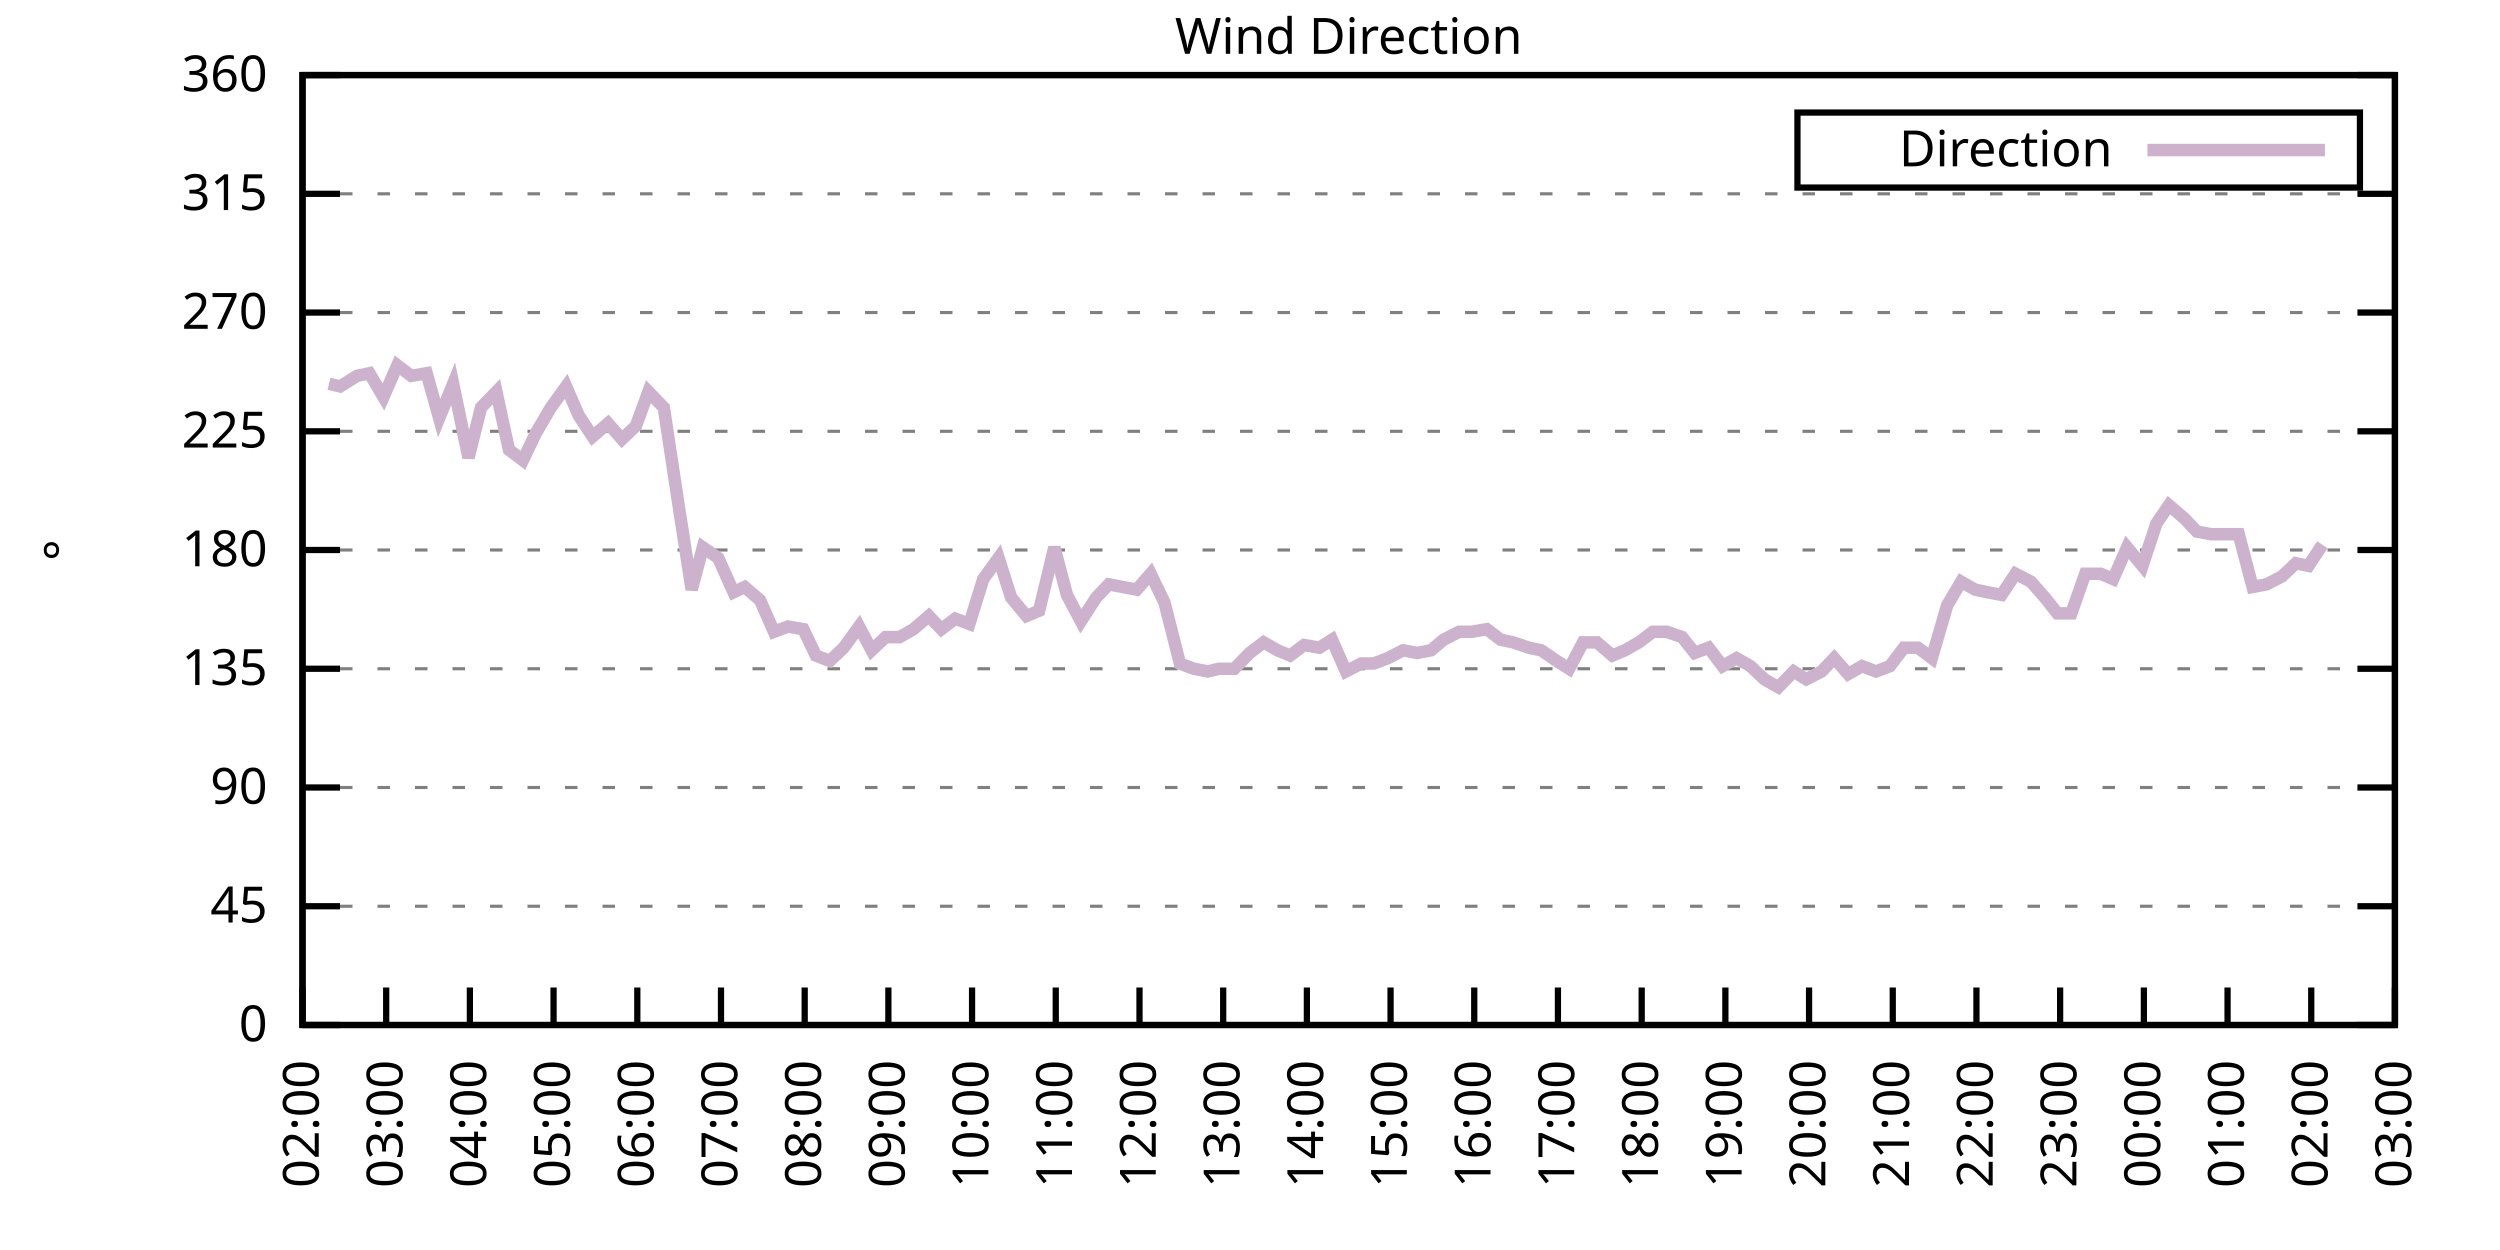
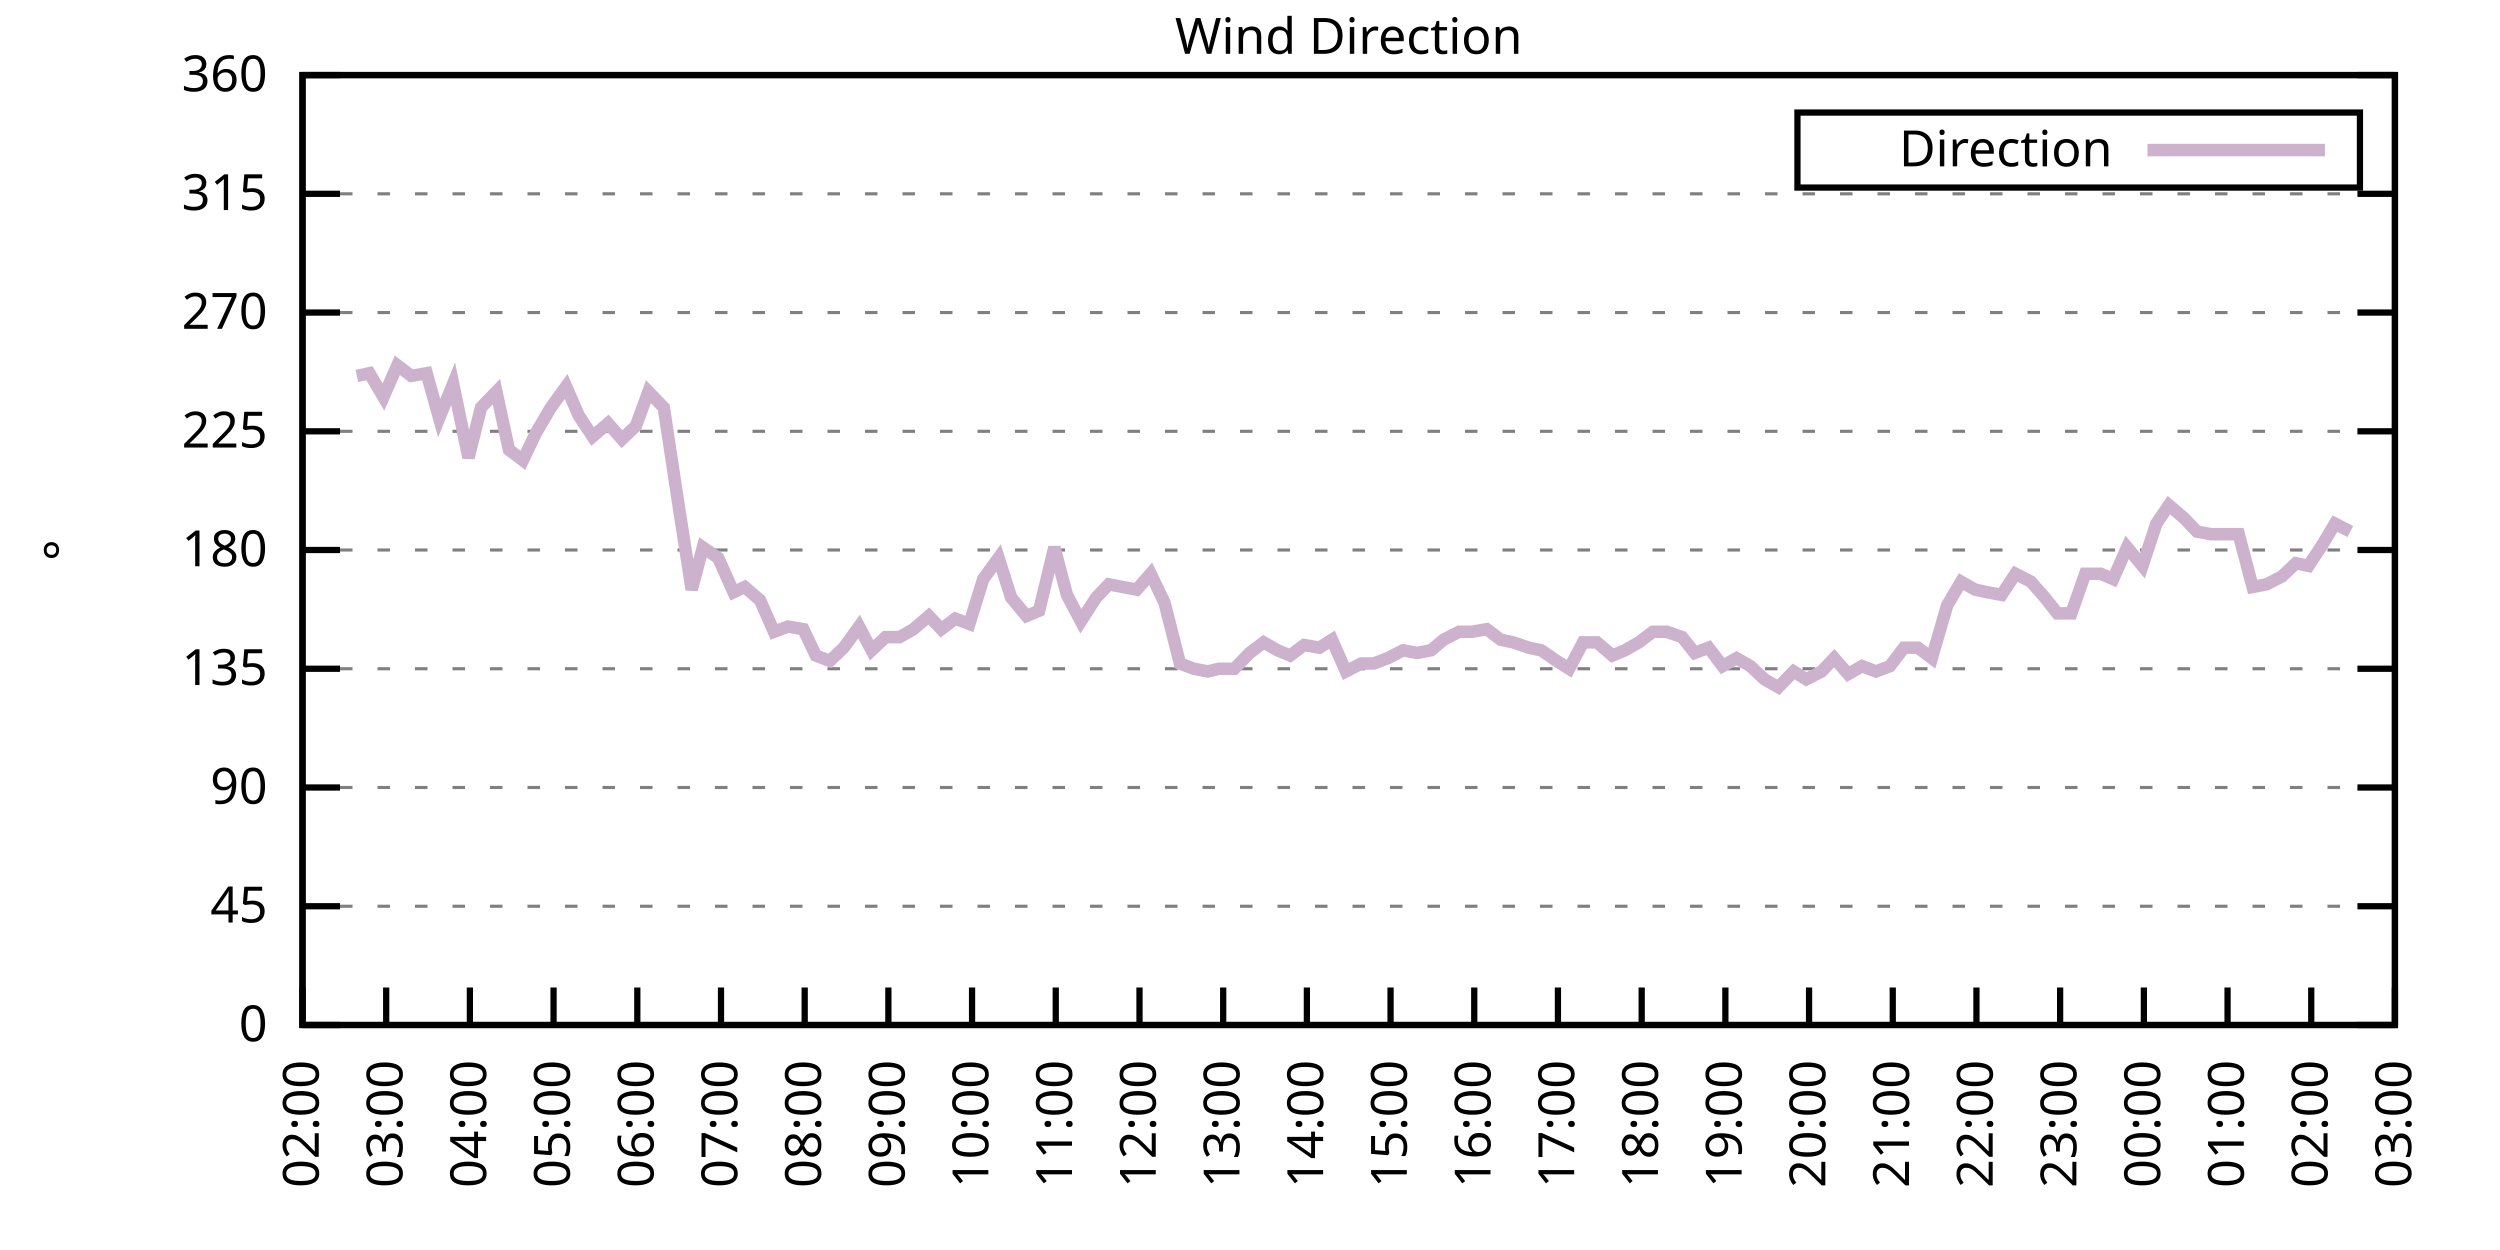
<svg xmlns="http://www.w3.org/2000/svg" xmlns:xlink="http://www.w3.org/1999/xlink" width="400" height="200" viewBox="0 0 400 200">
  <g id="gnuplot_canvas">
    <rect x="0" y="0" width="400" height="200" fill="none" />
    <defs>
      <circle id="gpDot" r="0.5" stroke-width="0.5" stroke="currentColor" />
      <path id="gpPt0" stroke-width="0.333" stroke="currentColor" d="M-1,0 h2 M0,-1 v2" />
      <path id="gpPt1" stroke-width="0.333" stroke="currentColor" d="M-1,-1 L1,1 M1,-1 L-1,1" />
      <path id="gpPt2" stroke-width="0.333" stroke="currentColor" d="M-1,0 L1,0 M0,-1 L0,1 M-1,-1 L1,1 M-1,1 L1,-1" />
      <rect id="gpPt3" stroke-width="0.333" stroke="currentColor" x="-1" y="-1" width="2" height="2" />
      <rect id="gpPt4" stroke-width="0.333" stroke="currentColor" fill="currentColor" x="-1" y="-1" width="2" height="2" />
      <circle id="gpPt5" stroke-width="0.333" stroke="currentColor" cx="0" cy="0" r="1" />
      <use xlink:href="#gpPt5" id="gpPt6" fill="currentColor" stroke="none" />
      <path id="gpPt7" stroke-width="0.333" stroke="currentColor" d="M0,-1.33 L-1.33,0.67 L1.33,0.67 z" />
      <use xlink:href="#gpPt7" id="gpPt8" fill="currentColor" stroke="none" />
      <use xlink:href="#gpPt7" id="gpPt9" stroke="currentColor" transform="rotate(180)" />
      <use xlink:href="#gpPt9" id="gpPt10" fill="currentColor" stroke="none" />
      <use xlink:href="#gpPt3" id="gpPt11" stroke="currentColor" transform="rotate(45)" />
      <use xlink:href="#gpPt11" id="gpPt12" fill="currentColor" stroke="none" />
      <path id="gpPt13" stroke-width="0.333" stroke="currentColor" d="M0,1.330 L1.265,0.411 L0.782,-1.067 L-0.782,-1.076 L-1.265,0.411 z" />
      <use xlink:href="#gpPt13" id="gpPt14" fill="currentColor" stroke="none" />
      <filter id="textbox" filterUnits="objectBoundingBox" x="0" y="0" height="1" width="1">
        <feFlood flood-color="white" flood-opacity="1" result="bgnd" />
        <feComposite in="SourceGraphic" in2="bgnd" operator="atop" />
      </filter>
      <filter id="greybox" filterUnits="objectBoundingBox" x="0" y="0" height="1" width="1">
        <feFlood flood-color="lightgrey" flood-opacity="1" result="grey" />
        <feComposite in="SourceGraphic" in2="grey" operator="atop" />
      </filter>
    </defs>
    <g fill="none" color="white" stroke="currentColor" stroke-width="1.00" stroke-linecap="butt" stroke-linejoin="miter">
</g>
    <g fill="none" color="black" stroke="currentColor" stroke-width="1.00" stroke-linecap="butt" stroke-linejoin="miter">
      <g stroke="none" shape-rendering="crispEdges">
        <polygon fill="rgb(255, 255, 255)" points="48.40,164.00 383.18,164.00 383.18,12.02 48.40,12.02 " />
      </g>
    </g>
    <g fill="none" color="black" stroke="currentColor" stroke-width="1.00" stroke-linecap="butt" stroke-linejoin="miter">
</g>
    <g fill="none" color="black" stroke="black" stroke-width="0.50" stroke-linecap="butt" stroke-linejoin="miter">
</g>
    <g fill="none" color="gray" stroke="currentColor" stroke-width="0.50" stroke-linecap="butt" stroke-linejoin="miter">
      <path stroke="gray" stroke-dasharray="2,4" class="gridline" d="M48.40,164.00 L383.19,164.00  " />
    </g>
    <g fill="none" color="gray" stroke="gray" stroke-width="1.00" stroke-linecap="butt" stroke-linejoin="miter">
</g>
    <g fill="none" color="black" stroke="currentColor" stroke-width="1.00" stroke-linecap="butt" stroke-linejoin="miter">
      <path stroke="black" d="M48.40,164.00 L54.40,164.00 M383.19,164.00 L377.19,164.00  " />
      <g transform="translate(42.80,166.60)" stroke="none" fill="black" font-family="Sans" font-size="8.00" text-anchor="end">
        <text>
          <tspan font-family="Sans"> 0</tspan>
        </text>
      </g>
    </g>
    <g fill="none" color="black" stroke="currentColor" stroke-width="1.00" stroke-linecap="butt" stroke-linejoin="miter">
</g>
    <g fill="none" color="black" stroke="black" stroke-width="0.50" stroke-linecap="butt" stroke-linejoin="miter">
</g>
    <g fill="none" color="gray" stroke="currentColor" stroke-width="0.50" stroke-linecap="butt" stroke-linejoin="miter">
      <path stroke="gray" stroke-dasharray="2,4" class="gridline" d="M48.40,145.00 L383.19,145.00  " />
    </g>
    <g fill="none" color="gray" stroke="gray" stroke-width="1.00" stroke-linecap="butt" stroke-linejoin="miter">
</g>
    <g fill="none" color="black" stroke="currentColor" stroke-width="1.00" stroke-linecap="butt" stroke-linejoin="miter">
      <path stroke="black" d="M48.40,145.00 L54.40,145.00 M383.19,145.00 L377.19,145.00  " />
      <g transform="translate(42.80,147.60)" stroke="none" fill="black" font-family="Sans" font-size="8.00" text-anchor="end">
        <text>
          <tspan font-family="Sans"> 45</tspan>
        </text>
      </g>
    </g>
    <g fill="none" color="black" stroke="currentColor" stroke-width="1.00" stroke-linecap="butt" stroke-linejoin="miter">
</g>
    <g fill="none" color="black" stroke="black" stroke-width="0.50" stroke-linecap="butt" stroke-linejoin="miter">
</g>
    <g fill="none" color="gray" stroke="currentColor" stroke-width="0.50" stroke-linecap="butt" stroke-linejoin="miter">
      <path stroke="gray" stroke-dasharray="2,4" class="gridline" d="M48.40,126.00 L383.19,126.00  " />
    </g>
    <g fill="none" color="gray" stroke="gray" stroke-width="1.00" stroke-linecap="butt" stroke-linejoin="miter">
</g>
    <g fill="none" color="black" stroke="currentColor" stroke-width="1.00" stroke-linecap="butt" stroke-linejoin="miter">
      <path stroke="black" d="M48.40,126.00 L54.40,126.00 M383.19,126.00 L377.19,126.00  " />
      <g transform="translate(42.80,128.60)" stroke="none" fill="black" font-family="Sans" font-size="8.00" text-anchor="end">
        <text>
          <tspan font-family="Sans"> 90</tspan>
        </text>
      </g>
    </g>
    <g fill="none" color="black" stroke="currentColor" stroke-width="1.00" stroke-linecap="butt" stroke-linejoin="miter">
</g>
    <g fill="none" color="black" stroke="black" stroke-width="0.50" stroke-linecap="butt" stroke-linejoin="miter">
</g>
    <g fill="none" color="gray" stroke="currentColor" stroke-width="0.50" stroke-linecap="butt" stroke-linejoin="miter">
      <path stroke="gray" stroke-dasharray="2,4" class="gridline" d="M48.40,107.00 L383.19,107.00  " />
    </g>
    <g fill="none" color="gray" stroke="gray" stroke-width="1.00" stroke-linecap="butt" stroke-linejoin="miter">
</g>
    <g fill="none" color="black" stroke="currentColor" stroke-width="1.00" stroke-linecap="butt" stroke-linejoin="miter">
      <path stroke="black" d="M48.40,107.00 L54.40,107.00 M383.19,107.00 L377.19,107.00  " />
      <g transform="translate(42.80,109.60)" stroke="none" fill="black" font-family="Sans" font-size="8.00" text-anchor="end">
        <text>
          <tspan font-family="Sans"> 135</tspan>
        </text>
      </g>
    </g>
    <g fill="none" color="black" stroke="currentColor" stroke-width="1.00" stroke-linecap="butt" stroke-linejoin="miter">
</g>
    <g fill="none" color="black" stroke="black" stroke-width="0.50" stroke-linecap="butt" stroke-linejoin="miter">
</g>
    <g fill="none" color="gray" stroke="currentColor" stroke-width="0.50" stroke-linecap="butt" stroke-linejoin="miter">
      <path stroke="gray" stroke-dasharray="2,4" class="gridline" d="M48.40,88.00 L383.19,88.00  " />
    </g>
    <g fill="none" color="gray" stroke="gray" stroke-width="1.00" stroke-linecap="butt" stroke-linejoin="miter">
</g>
    <g fill="none" color="black" stroke="currentColor" stroke-width="1.00" stroke-linecap="butt" stroke-linejoin="miter">
      <path stroke="black" d="M48.40,88.00 L54.40,88.00 M383.19,88.00 L377.19,88.00  " />
      <g transform="translate(42.80,90.60)" stroke="none" fill="black" font-family="Sans" font-size="8.00" text-anchor="end">
        <text>
          <tspan font-family="Sans"> 180</tspan>
        </text>
      </g>
    </g>
    <g fill="none" color="black" stroke="currentColor" stroke-width="1.00" stroke-linecap="butt" stroke-linejoin="miter">
</g>
    <g fill="none" color="black" stroke="black" stroke-width="0.50" stroke-linecap="butt" stroke-linejoin="miter">
</g>
    <g fill="none" color="gray" stroke="currentColor" stroke-width="0.50" stroke-linecap="butt" stroke-linejoin="miter">
      <path stroke="gray" stroke-dasharray="2,4" class="gridline" d="M48.40,69.01 L383.19,69.01  " />
    </g>
    <g fill="none" color="gray" stroke="gray" stroke-width="1.00" stroke-linecap="butt" stroke-linejoin="miter">
</g>
    <g fill="none" color="black" stroke="currentColor" stroke-width="1.00" stroke-linecap="butt" stroke-linejoin="miter">
      <path stroke="black" d="M48.40,69.01 L54.40,69.01 M383.19,69.01 L377.19,69.01  " />
      <g transform="translate(42.80,71.61)" stroke="none" fill="black" font-family="Sans" font-size="8.00" text-anchor="end">
        <text>
          <tspan font-family="Sans"> 225</tspan>
        </text>
      </g>
    </g>
    <g fill="none" color="black" stroke="currentColor" stroke-width="1.00" stroke-linecap="butt" stroke-linejoin="miter">
</g>
    <g fill="none" color="black" stroke="black" stroke-width="0.50" stroke-linecap="butt" stroke-linejoin="miter">
</g>
    <g fill="none" color="gray" stroke="currentColor" stroke-width="0.50" stroke-linecap="butt" stroke-linejoin="miter">
      <path stroke="gray" stroke-dasharray="2,4" class="gridline" d="M48.40,50.01 L383.19,50.01  " />
    </g>
    <g fill="none" color="gray" stroke="gray" stroke-width="1.00" stroke-linecap="butt" stroke-linejoin="miter">
</g>
    <g fill="none" color="black" stroke="currentColor" stroke-width="1.00" stroke-linecap="butt" stroke-linejoin="miter">
      <path stroke="black" d="M48.40,50.01 L54.40,50.01 M383.19,50.01 L377.19,50.01  " />
      <g transform="translate(42.80,52.61)" stroke="none" fill="black" font-family="Sans" font-size="8.00" text-anchor="end">
        <text>
          <tspan font-family="Sans"> 270</tspan>
        </text>
      </g>
    </g>
    <g fill="none" color="black" stroke="currentColor" stroke-width="1.00" stroke-linecap="butt" stroke-linejoin="miter">
</g>
    <g fill="none" color="black" stroke="black" stroke-width="0.50" stroke-linecap="butt" stroke-linejoin="miter">
</g>
    <g fill="none" color="gray" stroke="currentColor" stroke-width="0.50" stroke-linecap="butt" stroke-linejoin="miter">
      <path stroke="gray" stroke-dasharray="2,4" class="gridline" d="M48.40,31.01 L383.19,31.01  " />
    </g>
    <g fill="none" color="gray" stroke="gray" stroke-width="1.00" stroke-linecap="butt" stroke-linejoin="miter">
</g>
    <g fill="none" color="black" stroke="currentColor" stroke-width="1.00" stroke-linecap="butt" stroke-linejoin="miter">
      <path stroke="black" d="M48.40,31.01 L54.40,31.01 M383.19,31.01 L377.19,31.01  " />
      <g transform="translate(42.80,33.61)" stroke="none" fill="black" font-family="Sans" font-size="8.00" text-anchor="end">
        <text>
          <tspan font-family="Sans"> 315</tspan>
        </text>
      </g>
    </g>
    <g fill="none" color="black" stroke="currentColor" stroke-width="1.00" stroke-linecap="butt" stroke-linejoin="miter">
</g>
    <g fill="none" color="black" stroke="black" stroke-width="0.50" stroke-linecap="butt" stroke-linejoin="miter">
</g>
    <g fill="none" color="gray" stroke="currentColor" stroke-width="0.50" stroke-linecap="butt" stroke-linejoin="miter">
      <path stroke="gray" stroke-dasharray="2,4" class="gridline" d="M48.40,12.01 L383.19,12.01  " />
    </g>
    <g fill="none" color="gray" stroke="gray" stroke-width="1.00" stroke-linecap="butt" stroke-linejoin="miter">
</g>
    <g fill="none" color="black" stroke="currentColor" stroke-width="1.00" stroke-linecap="butt" stroke-linejoin="miter">
      <path stroke="black" d="M48.40,12.01 L54.40,12.01 M383.19,12.01 L377.19,12.01  " />
      <g transform="translate(42.80,14.61)" stroke="none" fill="black" font-family="Sans" font-size="8.00" text-anchor="end">
        <text>
          <tspan font-family="Sans"> 360</tspan>
        </text>
      </g>
    </g>
    <g fill="none" color="black" stroke="currentColor" stroke-width="1.00" stroke-linecap="butt" stroke-linejoin="miter">
      <path stroke="black" d="M48.40,164.00 L48.40,158.00  " />
      <g transform="translate(51.00,169.60) rotate(270.00)" stroke="none" fill="black" font-family="Sans" font-size="8.00" text-anchor="end">
        <text>
          <tspan font-family="Sans">02:00</tspan>
        </text>
      </g>
    </g>
    <g fill="none" color="black" stroke="currentColor" stroke-width="1.00" stroke-linecap="butt" stroke-linejoin="miter">
      <path stroke="black" d="M61.79,164.00 L61.79,158.00  " />
      <g transform="translate(64.39,169.60) rotate(270.00)" stroke="none" fill="black" font-family="Sans" font-size="8.00" text-anchor="end">
        <text>
          <tspan font-family="Sans">03:00</tspan>
        </text>
      </g>
    </g>
    <g fill="none" color="black" stroke="currentColor" stroke-width="1.00" stroke-linecap="butt" stroke-linejoin="miter">
      <path stroke="black" d="M75.18,164.00 L75.18,158.00  " />
      <g transform="translate(77.78,169.60) rotate(270.00)" stroke="none" fill="black" font-family="Sans" font-size="8.00" text-anchor="end">
        <text>
          <tspan font-family="Sans">04:00</tspan>
        </text>
      </g>
    </g>
    <g fill="none" color="black" stroke="currentColor" stroke-width="1.00" stroke-linecap="butt" stroke-linejoin="miter">
      <path stroke="black" d="M88.57,164.00 L88.57,158.00  " />
      <g transform="translate(91.17,169.60) rotate(270.00)" stroke="none" fill="black" font-family="Sans" font-size="8.00" text-anchor="end">
        <text>
          <tspan font-family="Sans">05:00</tspan>
        </text>
      </g>
    </g>
    <g fill="none" color="black" stroke="currentColor" stroke-width="1.00" stroke-linecap="butt" stroke-linejoin="miter">
      <path stroke="black" d="M101.97,164.00 L101.97,158.00  " />
      <g transform="translate(104.57,169.60) rotate(270.00)" stroke="none" fill="black" font-family="Sans" font-size="8.00" text-anchor="end">
        <text>
          <tspan font-family="Sans">06:00</tspan>
        </text>
      </g>
    </g>
    <g fill="none" color="black" stroke="currentColor" stroke-width="1.00" stroke-linecap="butt" stroke-linejoin="miter">
      <path stroke="black" d="M115.36,164.00 L115.36,158.00  " />
      <g transform="translate(117.96,169.60) rotate(270.00)" stroke="none" fill="black" font-family="Sans" font-size="8.00" text-anchor="end">
        <text>
          <tspan font-family="Sans">07:00</tspan>
        </text>
      </g>
    </g>
    <g fill="none" color="black" stroke="currentColor" stroke-width="1.00" stroke-linecap="butt" stroke-linejoin="miter">
      <path stroke="black" d="M128.75,164.00 L128.75,158.00  " />
      <g transform="translate(131.35,169.60) rotate(270.00)" stroke="none" fill="black" font-family="Sans" font-size="8.00" text-anchor="end">
        <text>
          <tspan font-family="Sans">08:00</tspan>
        </text>
      </g>
    </g>
    <g fill="none" color="black" stroke="currentColor" stroke-width="1.00" stroke-linecap="butt" stroke-linejoin="miter">
      <path stroke="black" d="M142.14,164.00 L142.14,158.00  " />
      <g transform="translate(144.74,169.60) rotate(270.00)" stroke="none" fill="black" font-family="Sans" font-size="8.00" text-anchor="end">
        <text>
          <tspan font-family="Sans">09:00</tspan>
        </text>
      </g>
    </g>
    <g fill="none" color="black" stroke="currentColor" stroke-width="1.00" stroke-linecap="butt" stroke-linejoin="miter">
      <path stroke="black" d="M155.53,164.00 L155.53,158.00  " />
      <g transform="translate(158.13,169.60) rotate(270.00)" stroke="none" fill="black" font-family="Sans" font-size="8.00" text-anchor="end">
        <text>
          <tspan font-family="Sans">10:00</tspan>
        </text>
      </g>
    </g>
    <g fill="none" color="black" stroke="currentColor" stroke-width="1.00" stroke-linecap="butt" stroke-linejoin="miter">
      <path stroke="black" d="M168.92,164.00 L168.92,158.00  " />
      <g transform="translate(171.52,169.60) rotate(270.00)" stroke="none" fill="black" font-family="Sans" font-size="8.00" text-anchor="end">
        <text>
          <tspan font-family="Sans">11:00</tspan>
        </text>
      </g>
    </g>
    <g fill="none" color="black" stroke="currentColor" stroke-width="1.00" stroke-linecap="butt" stroke-linejoin="miter">
      <path stroke="black" d="M182.32,164.00 L182.32,158.00  " />
      <g transform="translate(184.92,169.60) rotate(270.00)" stroke="none" fill="black" font-family="Sans" font-size="8.00" text-anchor="end">
        <text>
          <tspan font-family="Sans">12:00</tspan>
        </text>
      </g>
    </g>
    <g fill="none" color="black" stroke="currentColor" stroke-width="1.00" stroke-linecap="butt" stroke-linejoin="miter">
      <path stroke="black" d="M195.71,164.00 L195.71,158.00  " />
      <g transform="translate(198.31,169.60) rotate(270.00)" stroke="none" fill="black" font-family="Sans" font-size="8.00" text-anchor="end">
        <text>
          <tspan font-family="Sans">13:00</tspan>
        </text>
      </g>
    </g>
    <g fill="none" color="black" stroke="currentColor" stroke-width="1.00" stroke-linecap="butt" stroke-linejoin="miter">
      <path stroke="black" d="M209.10,164.00 L209.10,158.00  " />
      <g transform="translate(211.70,169.60) rotate(270.00)" stroke="none" fill="black" font-family="Sans" font-size="8.00" text-anchor="end">
        <text>
          <tspan font-family="Sans">14:00</tspan>
        </text>
      </g>
    </g>
    <g fill="none" color="black" stroke="currentColor" stroke-width="1.00" stroke-linecap="butt" stroke-linejoin="miter">
      <path stroke="black" d="M222.49,164.00 L222.49,158.00  " />
      <g transform="translate(225.09,169.60) rotate(270.00)" stroke="none" fill="black" font-family="Sans" font-size="8.00" text-anchor="end">
        <text>
          <tspan font-family="Sans">15:00</tspan>
        </text>
      </g>
    </g>
    <g fill="none" color="black" stroke="currentColor" stroke-width="1.00" stroke-linecap="butt" stroke-linejoin="miter">
      <path stroke="black" d="M235.88,164.00 L235.88,158.00  " />
      <g transform="translate(238.48,169.60) rotate(270.00)" stroke="none" fill="black" font-family="Sans" font-size="8.00" text-anchor="end">
        <text>
          <tspan font-family="Sans">16:00</tspan>
        </text>
      </g>
    </g>
    <g fill="none" color="black" stroke="currentColor" stroke-width="1.00" stroke-linecap="butt" stroke-linejoin="miter">
      <path stroke="black" d="M249.27,164.00 L249.27,158.00  " />
      <g transform="translate(251.87,169.60) rotate(270.00)" stroke="none" fill="black" font-family="Sans" font-size="8.00" text-anchor="end">
        <text>
          <tspan font-family="Sans">17:00</tspan>
        </text>
      </g>
    </g>
    <g fill="none" color="black" stroke="currentColor" stroke-width="1.00" stroke-linecap="butt" stroke-linejoin="miter">
      <path stroke="black" d="M262.67,164.00 L262.67,158.00  " />
      <g transform="translate(265.27,169.60) rotate(270.00)" stroke="none" fill="black" font-family="Sans" font-size="8.00" text-anchor="end">
        <text>
          <tspan font-family="Sans">18:00</tspan>
        </text>
      </g>
    </g>
    <g fill="none" color="black" stroke="currentColor" stroke-width="1.00" stroke-linecap="butt" stroke-linejoin="miter">
      <path stroke="black" d="M276.06,164.00 L276.06,158.00  " />
      <g transform="translate(278.66,169.60) rotate(270.00)" stroke="none" fill="black" font-family="Sans" font-size="8.00" text-anchor="end">
        <text>
          <tspan font-family="Sans">19:00</tspan>
        </text>
      </g>
    </g>
    <g fill="none" color="black" stroke="currentColor" stroke-width="1.00" stroke-linecap="butt" stroke-linejoin="miter">
      <path stroke="black" d="M289.45,164.00 L289.45,158.00  " />
      <g transform="translate(292.05,169.60) rotate(270.00)" stroke="none" fill="black" font-family="Sans" font-size="8.00" text-anchor="end">
        <text>
          <tspan font-family="Sans">20:00</tspan>
        </text>
      </g>
    </g>
    <g fill="none" color="black" stroke="currentColor" stroke-width="1.00" stroke-linecap="butt" stroke-linejoin="miter">
      <path stroke="black" d="M302.84,164.00 L302.84,158.00  " />
      <g transform="translate(305.44,169.60) rotate(270.00)" stroke="none" fill="black" font-family="Sans" font-size="8.00" text-anchor="end">
        <text>
          <tspan font-family="Sans">21:00</tspan>
        </text>
      </g>
    </g>
    <g fill="none" color="black" stroke="currentColor" stroke-width="1.00" stroke-linecap="butt" stroke-linejoin="miter">
      <path stroke="black" d="M316.23,164.00 L316.23,158.00  " />
      <g transform="translate(318.83,169.60) rotate(270.00)" stroke="none" fill="black" font-family="Sans" font-size="8.00" text-anchor="end">
        <text>
          <tspan font-family="Sans">22:00</tspan>
        </text>
      </g>
    </g>
    <g fill="none" color="black" stroke="currentColor" stroke-width="1.00" stroke-linecap="butt" stroke-linejoin="miter">
      <path stroke="black" d="M329.62,164.00 L329.62,158.00  " />
      <g transform="translate(332.22,169.60) rotate(270.00)" stroke="none" fill="black" font-family="Sans" font-size="8.00" text-anchor="end">
        <text>
          <tspan font-family="Sans">23:00</tspan>
        </text>
      </g>
    </g>
    <g fill="none" color="black" stroke="currentColor" stroke-width="1.00" stroke-linecap="butt" stroke-linejoin="miter">
      <path stroke="black" d="M343.02,164.00 L343.02,158.00  " />
      <g transform="translate(345.62,169.60) rotate(270.00)" stroke="none" fill="black" font-family="Sans" font-size="8.00" text-anchor="end">
        <text>
          <tspan font-family="Sans">00:00</tspan>
        </text>
      </g>
    </g>
    <g fill="none" color="black" stroke="currentColor" stroke-width="1.00" stroke-linecap="butt" stroke-linejoin="miter">
      <path stroke="black" d="M356.41,164.00 L356.41,158.00  " />
      <g transform="translate(359.01,169.60) rotate(270.00)" stroke="none" fill="black" font-family="Sans" font-size="8.00" text-anchor="end">
        <text>
          <tspan font-family="Sans">01:00</tspan>
        </text>
      </g>
    </g>
    <g fill="none" color="black" stroke="currentColor" stroke-width="1.00" stroke-linecap="butt" stroke-linejoin="miter">
      <path stroke="black" d="M369.80,164.00 L369.80,158.00  " />
      <g transform="translate(372.40,169.60) rotate(270.00)" stroke="none" fill="black" font-family="Sans" font-size="8.00" text-anchor="end">
        <text>
          <tspan font-family="Sans">02:00</tspan>
        </text>
      </g>
    </g>
    <g fill="none" color="black" stroke="currentColor" stroke-width="1.00" stroke-linecap="butt" stroke-linejoin="miter">
      <path stroke="black" d="M383.19,164.00 L383.19,158.00  " />
      <g transform="translate(385.79,169.60) rotate(270.00)" stroke="none" fill="black" font-family="Sans" font-size="8.00" text-anchor="end">
        <text>
          <tspan font-family="Sans">03:00</tspan>
        </text>
      </g>
    </g>
    <g fill="none" color="black" stroke="currentColor" stroke-width="1.00" stroke-linecap="butt" stroke-linejoin="miter">
</g>
    <g fill="none" color="black" stroke="currentColor" stroke-width="1.00" stroke-linecap="butt" stroke-linejoin="miter">
      <path stroke="black" d="M48.40,12.01 L48.40,164.00 L383.19,164.00 L383.19,12.01 L48.40,12.01 Z  " />
    </g>
    <g fill="none" color="black" stroke="currentColor" stroke-width="1.00" stroke-linecap="butt" stroke-linejoin="miter">
</g>
    <g fill="none" color="black" stroke="currentColor" stroke-width="1.00" stroke-linecap="butt" stroke-linejoin="miter">
      <path stroke="black" d="M287.59,30.01 L287.59,18.01 L377.59,18.01 L377.59,30.01 L287.59,30.01 Z  " />
    </g>
    <g id="Wind_direction_plot_1">
      <g fill="none" color="white" stroke="black" stroke-width="2.00" stroke-linecap="butt" stroke-linejoin="miter">
</g>
      <g fill="none" color="black" stroke="currentColor" stroke-width="2.00" stroke-linecap="butt" stroke-linejoin="miter">
        <g transform="translate(337.99,26.61)" stroke="none" fill="black" font-family="Sans" font-size="8.00" text-anchor="end">
          <text>
            <tspan font-family="Sans">Direction</tspan>
          </text>
        </g>
      </g>
      <g fill="none" color="black" stroke="currentColor" stroke-width="2.00" stroke-linecap="butt" stroke-linejoin="miter">
-         <path stroke="rgb(204, 178, 204)" d="M343.59,24.01 L371.99,24.01 M52.64,61.41 L54.43,61.83 L57.10,60.14 L59.11,59.72 L61.35,63.52 L63.58,58.45   L65.81,60.14 L68.26,59.72 L70.27,66.90 L72.50,61.41 L74.96,73.23 L76.97,65.21 L79.42,62.67 L81.43,71.96   L83.66,73.65 L85.67,69.43 L88.13,65.21 L90.58,61.83 L92.59,66.47 L94.82,69.85 L97.28,67.74 L99.51,70.27   L101.74,68.16 L103.75,62.67 L106.21,65.21 L108.44,79.98 L110.67,94.34 L112.46,87.58 L114.91,89.27 L117.37,94.76   L119.15,93.92 L121.61,96.03 L123.84,101.09 L126.07,100.25 L128.53,100.67 L130.54,104.89 L132.77,105.74 L135.00,103.63   L137.45,100.25 L139.46,104.05 L141.69,101.94 L143.93,101.94 L146.16,100.67 L148.61,98.56 L150.62,100.67 L152.85,98.98   L155.09,99.83 L157.32,92.65 L159.77,89.27 L161.78,95.60 L164.24,98.56 L166.25,97.72 L168.70,87.58 L170.71,95.18   L172.94,99.40 L175.40,95.60 L177.41,93.49 L179.64,93.92 L181.87,94.34 L184.10,91.80 L186.33,96.45 L188.79,106.16   L191.02,107.00 L193.25,107.43 L195.04,107.00 L197.49,107.00 L199.95,104.47 L202.18,102.78 L204.41,104.05 L206.42,104.89   L208.65,103.20 L211.11,103.63 L213.12,102.36 L215.35,107.43 L217.80,106.16 L219.81,106.16 L222.04,105.31 L224.50,104.05   L226.73,104.47 L228.96,104.05 L230.97,102.36 L233.43,101.09 L235.44,101.09 L237.89,100.67 L240.12,102.36 L242.13,102.78   L244.59,103.63 L246.60,104.05 L249.05,105.74 L251.06,107.00 L253.29,102.78 L255.52,102.78 L257.98,104.89 L259.99,104.05   L262.22,102.78 L264.45,101.09 L266.68,101.09 L269.14,101.94 L271.15,104.47 L273.38,103.63 L275.61,106.58 L277.84,105.31   L280.07,106.58 L282.31,108.69 L284.54,109.96 L286.99,107.43 L289.00,108.69 L291.46,107.43 L293.47,105.31 L295.70,107.85   L297.93,106.58 L300.16,107.43 L302.39,106.58 L304.63,103.63 L306.86,103.63 L309.09,105.31 L311.54,96.87 L313.78,93.07   L316.01,94.34 L318.02,94.76 L320.25,95.18 L322.48,91.80 L324.94,93.07 L327.17,95.60 L329.18,98.14 L331.41,98.14   L333.64,91.80 L336.10,91.80 L338.10,92.65 L340.34,87.58 L342.79,90.54 L345.02,83.78 L347.03,80.83 L349.49,82.94   L351.50,85.05 L353.73,85.47 L356.18,85.47 L358.19,85.47 L360.42,93.92 L362.66,93.49 L365.11,92.23 L367.34,90.12   L369.35,90.54 L371.58,87.16  " />
+         <path stroke="rgb(204, 178, 204)" d="M343.59,24.01 L371.99,24.01 M57.10,60.14 L59.11,59.72 L61.35,63.52 L63.58,58.45 L65.81,60.14 L68.26,59.72   L70.27,66.90 L72.50,61.41 L74.96,73.23 L76.97,65.21 L79.42,62.67 L81.43,71.96 L83.66,73.65 L85.67,69.43   L88.13,65.21 L90.58,61.83 L92.59,66.47 L94.82,69.85 L97.28,67.74 L99.51,70.27 L101.74,68.16 L103.75,62.67   L106.21,65.21 L108.44,79.98 L110.67,94.34 L112.46,87.58 L114.91,89.27 L117.37,94.76 L119.15,93.92 L121.61,96.03   L123.84,101.09 L126.07,100.25 L128.53,100.67 L130.54,104.89 L132.77,105.74 L135.00,103.63 L137.45,100.25 L139.46,104.05   L141.69,101.94 L143.93,101.94 L146.16,100.67 L148.61,98.56 L150.62,100.67 L152.85,98.98 L155.09,99.83 L157.32,92.65   L159.77,89.27 L161.78,95.60 L164.24,98.56 L166.25,97.72 L168.70,87.58 L170.71,95.18 L172.94,99.40 L175.40,95.60   L177.41,93.49 L179.64,93.92 L181.87,94.34 L184.10,91.80 L186.33,96.45 L188.79,106.16 L191.02,107.00 L193.25,107.43   L195.04,107.00 L197.49,107.00 L199.95,104.47 L202.18,102.78 L204.41,104.05 L206.42,104.89 L208.65,103.20 L211.11,103.63   L213.12,102.36 L215.35,107.43 L217.80,106.16 L219.81,106.16 L222.04,105.31 L224.50,104.05 L226.73,104.47 L228.96,104.05   L230.97,102.36 L233.43,101.09 L235.44,101.09 L237.89,100.67 L240.12,102.36 L242.13,102.78 L244.59,103.63 L246.60,104.05   L249.05,105.74 L251.06,107.00 L253.29,102.78 L255.52,102.78 L257.98,104.89 L259.99,104.05 L262.22,102.78 L264.45,101.09   L266.68,101.09 L269.14,101.94 L271.15,104.47 L273.38,103.63 L275.61,106.58 L277.84,105.31 L280.07,106.58 L282.31,108.69   L284.54,109.96 L286.99,107.43 L289.00,108.69 L291.46,107.43 L293.47,105.31 L295.70,107.85 L297.93,106.58 L300.16,107.43   L302.39,106.58 L304.63,103.63 L306.86,103.63 L309.09,105.31 L311.54,96.87 L313.78,93.07 L316.01,94.34 L318.02,94.76   L320.25,95.18 L322.48,91.80 L324.94,93.07 L327.17,95.60 L329.18,98.14 L331.41,98.14 L333.64,91.80 L336.10,91.80   L338.10,92.65 L340.34,87.58 L342.79,90.54 L345.02,83.78 L347.03,80.83 L349.49,82.94 L351.50,85.05 L353.73,85.47   L356.18,85.47 L358.19,85.47 L360.42,93.92 L362.66,93.49 L365.11,92.23 L367.34,90.12 L369.35,90.54 L371.58,87.16   L373.59,83.78 L376.05,85.05  " />
      </g>
    </g>
    <g fill="none" color="black" stroke="currentColor" stroke-width="2.00" stroke-linecap="butt" stroke-linejoin="miter">
</g>
    <g fill="none" color="black" stroke="black" stroke-width="1.00" stroke-linecap="butt" stroke-linejoin="miter">
</g>
    <g fill="none" color="black" stroke="currentColor" stroke-width="1.00" stroke-linecap="butt" stroke-linejoin="miter">
      <path stroke="black" d="M48.40,12.01 L48.40,164.00 L383.19,164.00 L383.19,12.01 L48.40,12.01 Z  " />
      <g transform="translate(12.80,88.01) rotate(270.00)" stroke="none" fill="black" font-family="Sans" font-size="8.00" text-anchor="middle">
        <text>
          <tspan font-family="Sans">°</tspan>
        </text>
      </g>
    </g>
    <g fill="none" color="black" stroke="currentColor" stroke-width="1.00" stroke-linecap="butt" stroke-linejoin="miter">
</g>
    <g fill="none" color="black" stroke="currentColor" stroke-width="1.00" stroke-linecap="butt" stroke-linejoin="miter">
      <g transform="translate(215.79,8.61)" stroke="none" fill="black" font-family="Sans" font-size="8.00" text-anchor="middle">
        <text>
          <tspan font-family="Sans">Wind Direction</tspan>
        </text>
      </g>
    </g>
    <g fill="none" color="black" stroke="currentColor" stroke-width="1.00" stroke-linecap="butt" stroke-linejoin="miter">
</g>
  </g>
</svg>
